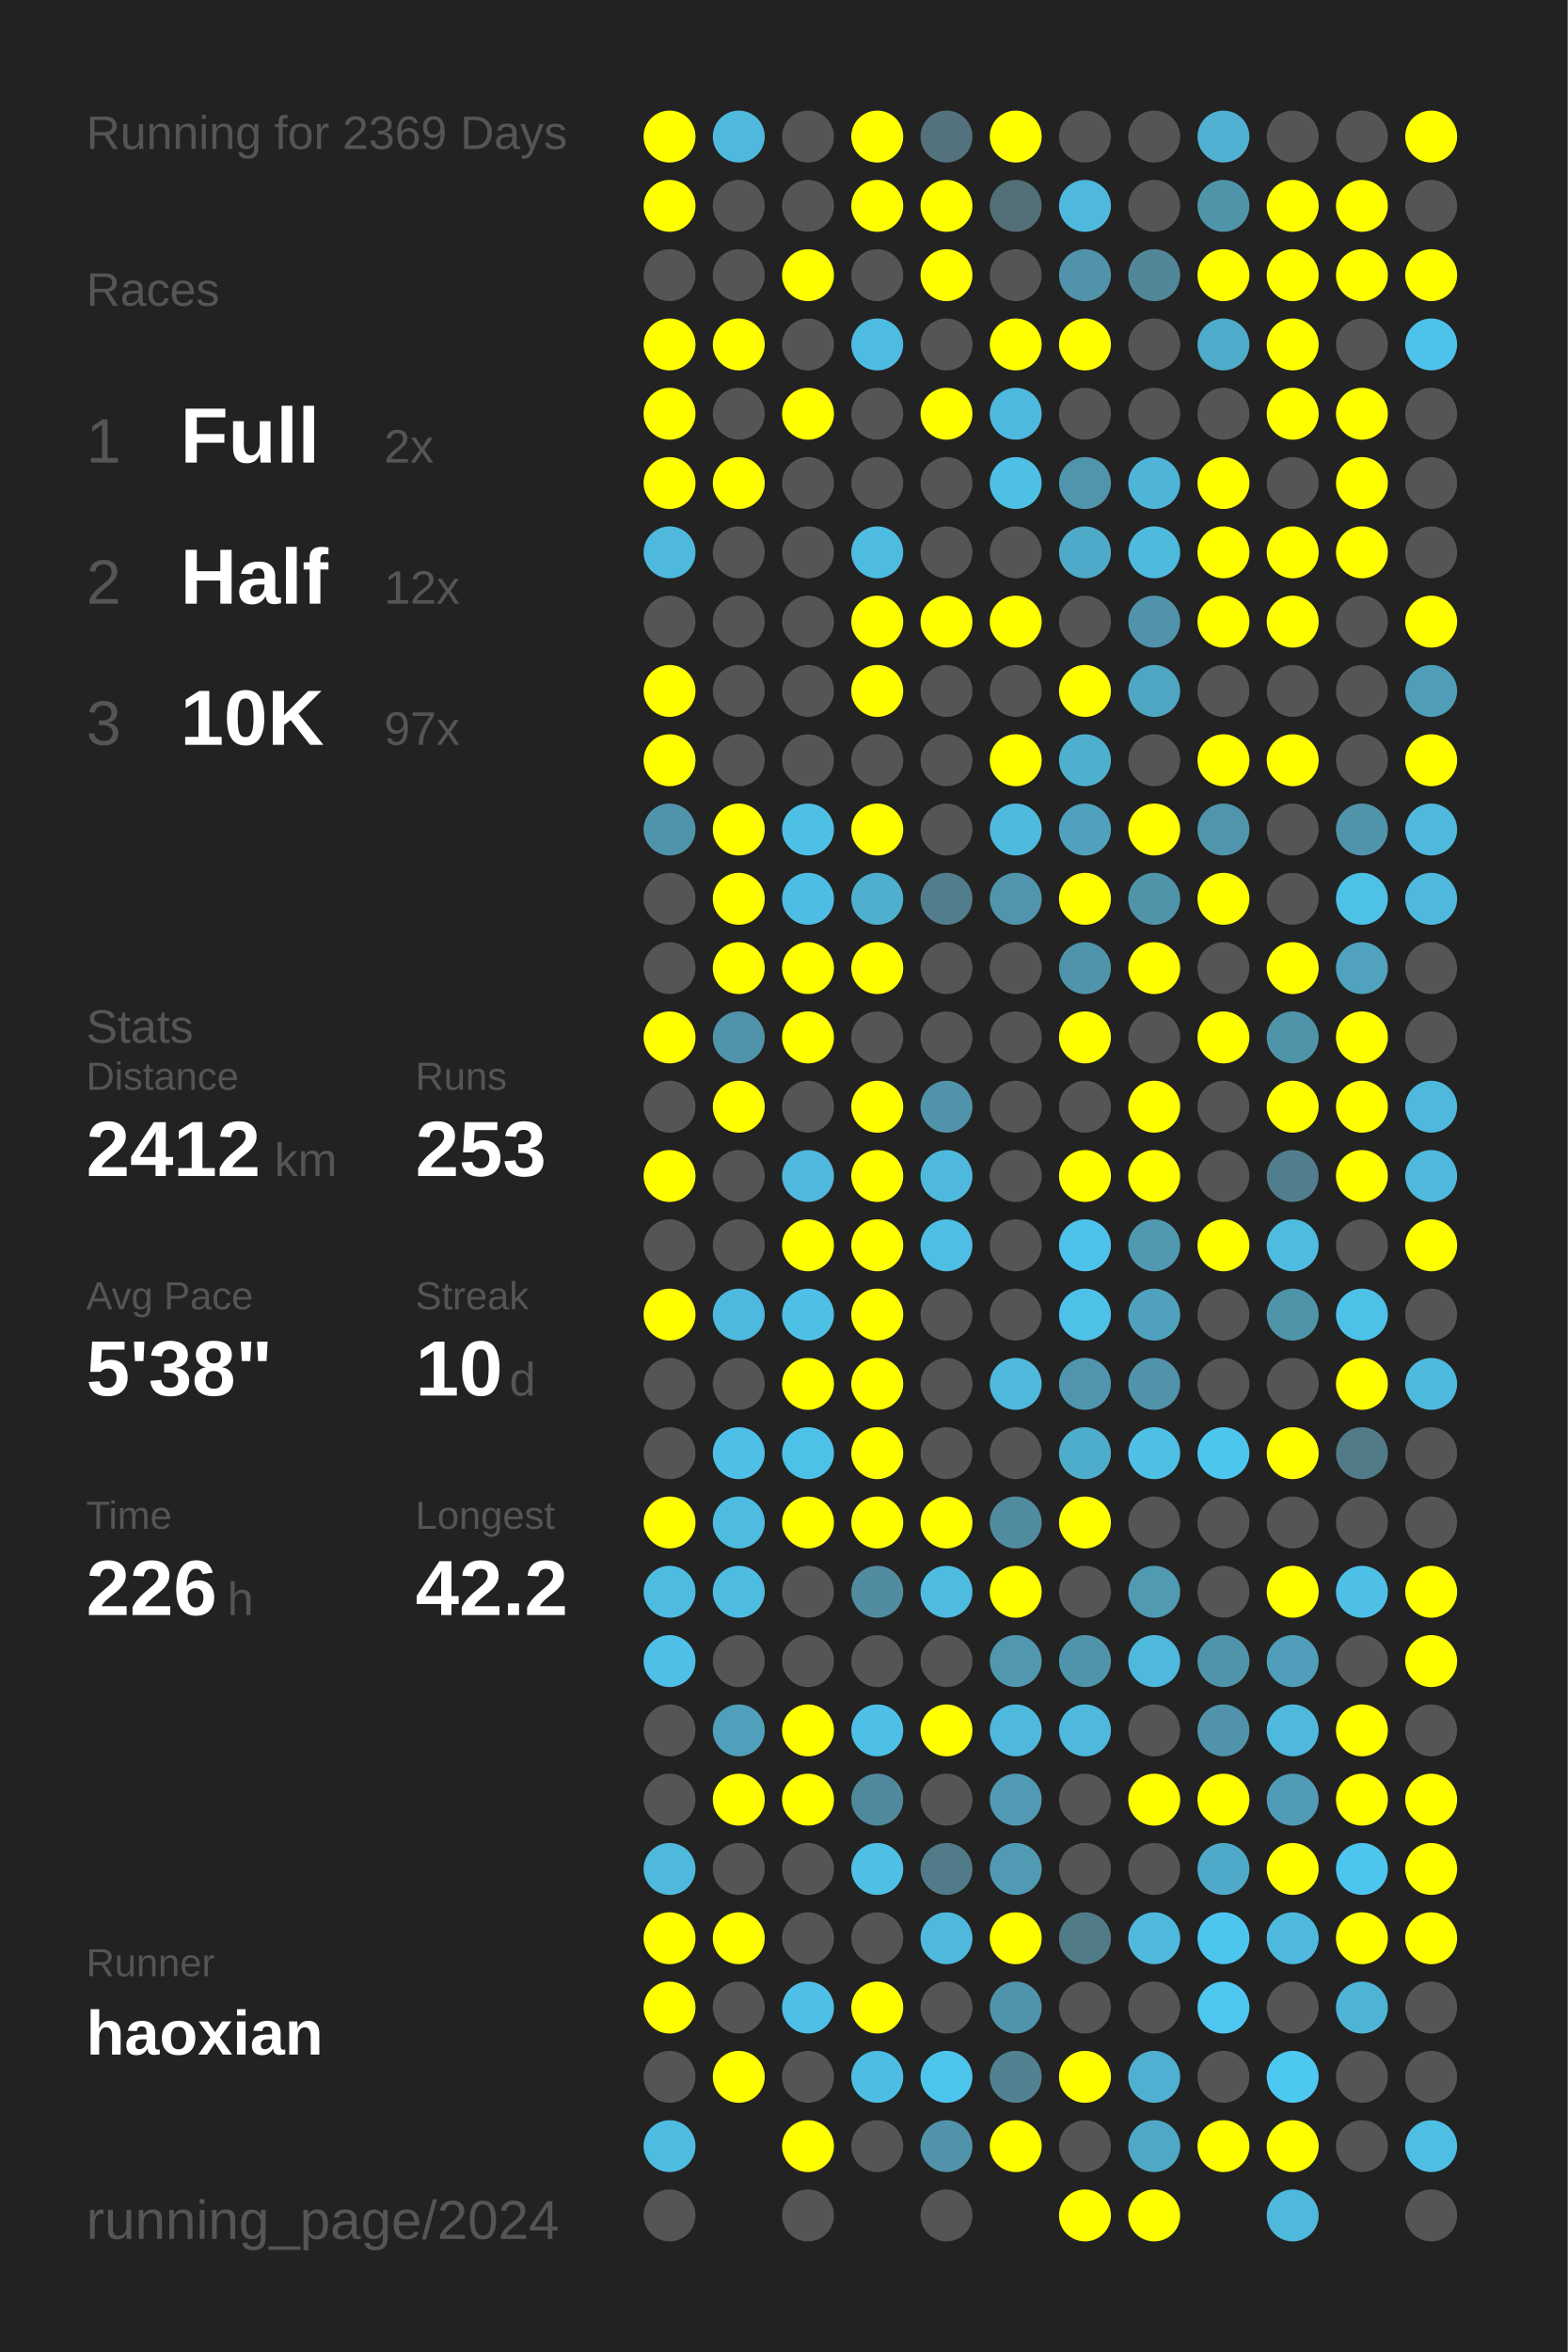
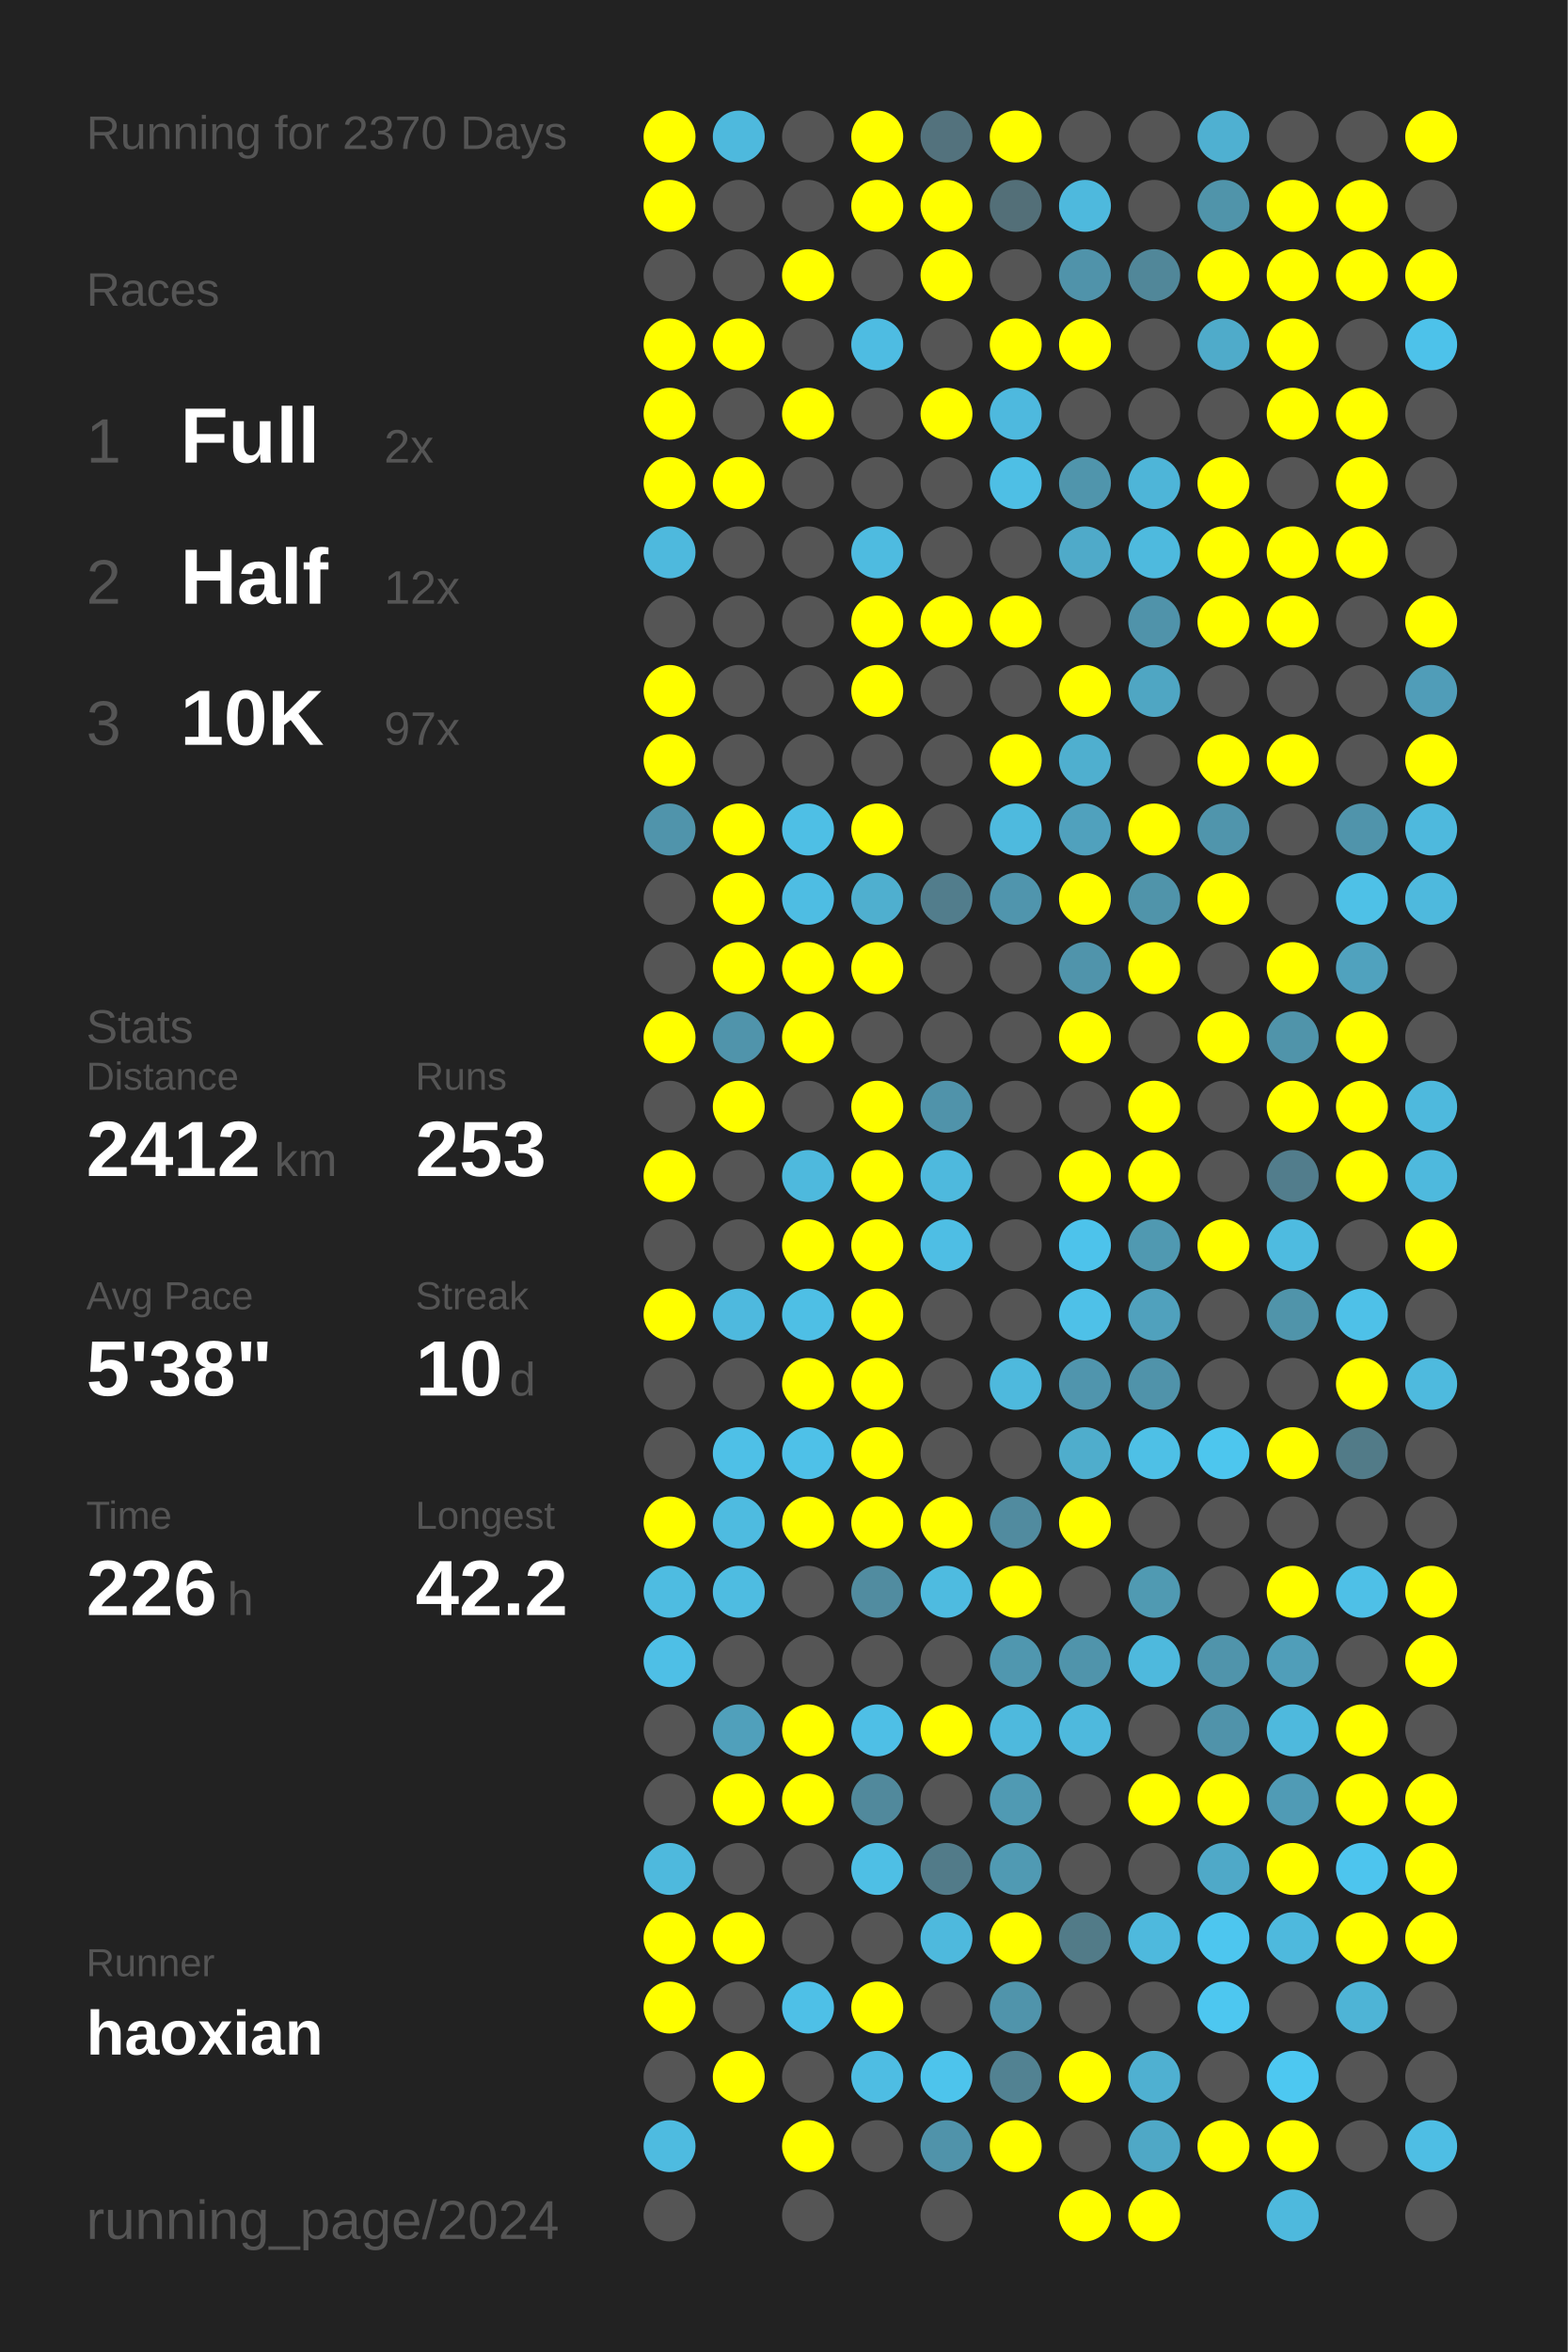
<svg xmlns="http://www.w3.org/2000/svg" baseProfile="full" height="300mm" version="1.1" viewBox="0,0,200,300" width="200mm">
  <defs />
  <rect fill="#222222" height="300" width="200" x="0" y="0" />
-   <text fill="#555555" style="font-size:6px; font-family:Arial;" x="11" y="19">Running for 2369 Days</text>
+   <text fill="#555555" style="font-size:6px; font-family:Arial;" x="11" y="19">Running for 2370 Days</text>
  <text fill="#555555" style="font-size:6px; font-family:Arial;" x="11" y="39">Races</text>
  <text fill="#555555" style="font-size:8px; font-family:Arial;" x="11" y="59">1</text>
  <text fill="#FFFFFF" style="font-size:10px; font-family:Arial; font-weight:bold;" x="23" y="59">Full</text>
  <text fill="#555555" style="font-size:6px; font-family:Arial;" x="49" y="59">2x</text>
  <text fill="#555555" style="font-size:8px; font-family:Arial;" x="11" y="77">2</text>
  <text fill="#FFFFFF" style="font-size:10px; font-family:Arial; font-weight:bold;" x="23" y="77">Half</text>
  <text fill="#555555" style="font-size:6px; font-family:Arial;" x="49" y="77">12x</text>
  <text fill="#555555" style="font-size:8px; font-family:Arial;" x="11" y="95">3</text>
  <text fill="#FFFFFF" style="font-size:10px; font-family:Arial; font-weight:bold;" x="23" y="95">10K</text>
  <text fill="#555555" style="font-size:6px; font-family:Arial;" x="49" y="95">97x</text>
  <text fill="#555555" style="font-size:6px; font-family:Arial;" x="11" y="133">Stats</text>
  <text fill="#555555" style="font-size:5px; font-family:Arial;" x="11" y="139">Distance</text>
  <text fill="#FFFFFF" style="font-size:10px; font-family:Arial; font-weight:bold;" x="11" y="150">2412</text>
  <text fill="#555555" style="font-size:6px; font-family:Arial;" x="35" y="150">km</text>
  <text fill="#555555" style="font-size:5px; font-family:Arial;" x="53" y="139">Runs</text>
  <text fill="#FFFFFF" style="font-size:10px; font-family:Arial; font-weight:bold;" x="53" y="150">253</text>
  <text fill="#555555" style="font-size:5px; font-family:Arial;" x="11" y="167">Avg Pace</text>
  <text fill="#FFFFFF" style="font-size:10px; font-family:Arial; font-weight:bold;" x="11" y="178">5'38"</text>
  <text fill="#555555" style="font-size:5px; font-family:Arial;" x="53" y="167">Streak</text>
  <text fill="#FFFFFF" style="font-size:10px; font-family:Arial; font-weight:bold;" x="53" y="178">10</text>
  <text fill="#555555" style="font-size:6px; font-family:Arial;" x="65" y="178">d</text>
  <text fill="#555555" style="font-size:5px; font-family:Arial;" x="11" y="195">Time</text>
  <text fill="#FFFFFF" style="font-size:10px; font-family:Arial; font-weight:bold;" x="11" y="206">226</text>
  <text fill="#555555" style="font-size:6px; font-family:Arial;" x="29" y="206">h</text>
  <text fill="#555555" style="font-size:5px; font-family:Arial;" x="53" y="195">Longest</text>
  <text fill="#FFFFFF" style="font-size:10px; font-family:Arial; font-weight:bold;" x="53" y="206">42.2</text>
  <text fill="#555555" style="font-size:5px; font-family:Arial;" x="11" y="252.065">Runner</text>
  <text fill="#FFFFFF" style="font-size:8px; font-family:Arial; font-weight:bold;" x="11" y="262.065">haoxian</text>
  <text fill="#555555" style="font-size:7px; font-family:Arial;" x="11" y="285.581">running_page/2024</text>
  <circle cx="85.417" cy="17.419" fill="#FFFF00" r="3.312" />
  <circle cx="85.417" cy="26.258" fill="#FFFF00" r="3.312" />
  <circle cx="85.417" cy="35.097" fill="#555555" r="3.312" />
  <circle cx="85.417" cy="43.935" fill="#FFFF00" r="3.312" />
  <circle cx="85.417" cy="52.774" fill="#FFFF00" r="3.312" />
  <circle cx="85.417" cy="61.613" fill="#FFFF00" r="3.312" />
  <circle cx="85.417" cy="70.452" fill="#4eb9dd" r="3.312" />
  <circle cx="85.417" cy="79.29" fill="#555555" r="3.312" />
  <circle cx="85.417" cy="88.129" fill="#FFFF00" r="3.312" />
  <circle cx="85.417" cy="96.968" fill="#FFFF00" r="3.312" />
  <circle cx="85.417" cy="105.806" fill="#5094ab" r="3.312" />
  <circle cx="85.417" cy="114.645" fill="#555555" r="3.312" />
  <circle cx="85.417" cy="123.484" fill="#555555" r="3.312" />
  <circle cx="85.417" cy="132.323" fill="#FFFF00" r="3.312" />
  <circle cx="85.417" cy="141.161" fill="#555555" r="3.312" />
  <circle cx="85.417" cy="150" fill="#FFFF00" r="3.312" />
  <circle cx="85.417" cy="158.839" fill="#555555" r="3.312" />
  <circle cx="85.417" cy="167.677" fill="#FFFF00" r="3.312" />
  <circle cx="85.417" cy="176.516" fill="#555555" r="3.312" />
  <circle cx="85.417" cy="185.355" fill="#555555" r="3.312" />
  <circle cx="85.417" cy="194.194" fill="#FFFF00" r="3.312" />
  <circle cx="85.417" cy="203.032" fill="#4ebce1" r="3.312" />
  <circle cx="85.417" cy="211.871" fill="#4ebfe6" r="3.312" />
  <circle cx="85.417" cy="220.71" fill="#555555" r="3.312" />
  <circle cx="85.417" cy="229.548" fill="#555555" r="3.312" />
  <circle cx="85.417" cy="238.387" fill="#4eb9dd" r="3.312" />
  <circle cx="85.417" cy="247.226" fill="#FFFF00" r="3.312" />
  <circle cx="85.417" cy="256.065" fill="#FFFF00" r="3.312" />
  <circle cx="85.417" cy="264.903" fill="#555555" r="3.312" />
  <circle cx="85.417" cy="273.742" fill="#4ebbe0" r="3.312" />
  <circle cx="85.417" cy="282.581" fill="#555555" r="3.312" />
  <circle cx="94.25" cy="17.419" fill="#4eb9dd" r="3.312" />
  <circle cx="94.25" cy="26.258" fill="#555555" r="3.312" />
  <circle cx="94.25" cy="35.097" fill="#555555" r="3.312" />
  <circle cx="94.25" cy="43.935" fill="#FFFF00" r="3.312" />
  <circle cx="94.25" cy="52.774" fill="#555555" r="3.312" />
  <circle cx="94.25" cy="61.613" fill="#FFFF00" r="3.312" />
  <circle cx="94.25" cy="70.452" fill="#555555" r="3.312" />
  <circle cx="94.25" cy="79.29" fill="#555555" r="3.312" />
  <circle cx="94.25" cy="88.129" fill="#555555" r="3.312" />
  <circle cx="94.25" cy="96.968" fill="#555555" r="3.312" />
  <circle cx="94.25" cy="105.806" fill="#FFFF00" r="3.312" />
  <circle cx="94.25" cy="114.645" fill="#FFFF00" r="3.312" />
  <circle cx="94.25" cy="123.484" fill="#FFFF00" r="3.312" />
  <circle cx="94.25" cy="132.323" fill="#5094ab" r="3.312" />
  <circle cx="94.25" cy="141.161" fill="#FFFF00" r="3.312" />
  <circle cx="94.25" cy="150" fill="#555555" r="3.312" />
  <circle cx="94.25" cy="158.839" fill="#555555" r="3.312" />
  <circle cx="94.25" cy="167.677" fill="#4eb9de" r="3.312" />
  <circle cx="94.25" cy="176.516" fill="#555555" r="3.312" />
  <circle cx="94.25" cy="185.355" fill="#4ec0e7" r="3.312" />
  <circle cx="94.25" cy="194.194" fill="#4ebbe0" r="3.312" />
  <circle cx="94.25" cy="203.032" fill="#4ebce1" r="3.312" />
  <circle cx="94.25" cy="211.871" fill="#555555" r="3.312" />
  <circle cx="94.25" cy="220.71" fill="#50a0bb" r="3.312" />
  <circle cx="94.25" cy="229.548" fill="#FFFF00" r="3.312" />
  <circle cx="94.25" cy="238.387" fill="#555555" r="3.312" />
  <circle cx="94.25" cy="247.226" fill="#FFFF00" r="3.312" />
  <circle cx="94.25" cy="256.065" fill="#555555" r="3.312" />
  <circle cx="94.25" cy="264.903" fill="#FFFF00" r="3.312" />
  <circle cx="103.083" cy="17.419" fill="#555555" r="3.312" />
  <circle cx="103.083" cy="26.258" fill="#555555" r="3.312" />
  <circle cx="103.083" cy="35.097" fill="#FFFF00" r="3.312" />
  <circle cx="103.083" cy="43.935" fill="#555555" r="3.312" />
  <circle cx="103.083" cy="52.774" fill="#FFFF00" r="3.312" />
  <circle cx="103.083" cy="61.613" fill="#555555" r="3.312" />
  <circle cx="103.083" cy="70.452" fill="#555555" r="3.312" />
  <circle cx="103.083" cy="79.29" fill="#555555" r="3.312" />
  <circle cx="103.083" cy="88.129" fill="#555555" r="3.312" />
  <circle cx="103.083" cy="96.968" fill="#555555" r="3.312" />
  <circle cx="103.083" cy="105.806" fill="#4ebfe5" r="3.312" />
  <circle cx="103.083" cy="114.645" fill="#4ebde3" r="3.312" />
  <circle cx="103.083" cy="123.484" fill="#FFFF00" r="3.312" />
  <circle cx="103.083" cy="132.323" fill="#FFFF00" r="3.312" />
  <circle cx="103.083" cy="141.161" fill="#555555" r="3.312" />
  <circle cx="103.083" cy="150" fill="#4eb9dd" r="3.312" />
  <circle cx="103.083" cy="158.839" fill="#FFFF00" r="3.312" />
  <circle cx="103.083" cy="167.677" fill="#4ebfe5" r="3.312" />
  <circle cx="103.083" cy="176.516" fill="#FFFF00" r="3.312" />
  <circle cx="103.083" cy="185.355" fill="#4ec1e8" r="3.312" />
  <circle cx="103.083" cy="194.194" fill="#FFFF00" r="3.312" />
  <circle cx="103.083" cy="203.032" fill="#555555" r="3.312" />
  <circle cx="103.083" cy="211.871" fill="#555555" r="3.312" />
  <circle cx="103.083" cy="220.71" fill="#FFFF00" r="3.312" />
  <circle cx="103.083" cy="229.548" fill="#FFFF00" r="3.312" />
  <circle cx="103.083" cy="238.387" fill="#555555" r="3.312" />
  <circle cx="103.083" cy="247.226" fill="#555555" r="3.312" />
  <circle cx="103.083" cy="256.065" fill="#4ec0e7" r="3.312" />
  <circle cx="103.083" cy="264.903" fill="#555555" r="3.312" />
  <circle cx="103.083" cy="273.742" fill="#FFFF00" r="3.312" />
  <circle cx="103.083" cy="282.581" fill="#555555" r="3.312" />
  <circle cx="111.917" cy="17.419" fill="#FFFF00" r="3.312" />
  <circle cx="111.917" cy="26.258" fill="#FFFF00" r="3.312" />
  <circle cx="111.917" cy="35.097" fill="#555555" r="3.312" />
  <circle cx="111.917" cy="43.935" fill="#4ebce2" r="3.312" />
  <circle cx="111.917" cy="52.774" fill="#555555" r="3.312" />
  <circle cx="111.917" cy="61.613" fill="#555555" r="3.312" />
  <circle cx="111.917" cy="70.452" fill="#4ebbe0" r="3.312" />
  <circle cx="111.917" cy="79.29" fill="#FFFF00" r="3.312" />
  <circle cx="111.917" cy="88.129" fill="#FFFF00" r="3.312" />
  <circle cx="111.917" cy="96.968" fill="#555555" r="3.312" />
  <circle cx="111.917" cy="105.806" fill="#FFFF00" r="3.312" />
  <circle cx="111.917" cy="114.645" fill="#4fafcf" r="3.312" />
  <circle cx="111.917" cy="123.484" fill="#FFFF00" r="3.312" />
  <circle cx="111.917" cy="132.323" fill="#555555" r="3.312" />
  <circle cx="111.917" cy="141.161" fill="#FFFF00" r="3.312" />
  <circle cx="111.917" cy="150" fill="#FFFF00" r="3.312" />
  <circle cx="111.917" cy="158.839" fill="#FFFF00" r="3.312" />
  <circle cx="111.917" cy="167.677" fill="#FFFF00" r="3.312" />
  <circle cx="111.917" cy="176.516" fill="#FFFF00" r="3.312" />
  <circle cx="111.917" cy="185.355" fill="#FFFF00" r="3.312" />
  <circle cx="111.917" cy="194.194" fill="#FFFF00" r="3.312" />
  <circle cx="111.917" cy="203.032" fill="#518ca0" r="3.312" />
  <circle cx="111.917" cy="211.871" fill="#555555" r="3.312" />
  <circle cx="111.917" cy="220.71" fill="#4ebfe6" r="3.312" />
  <circle cx="111.917" cy="229.548" fill="#51899c" r="3.312" />
  <circle cx="111.917" cy="238.387" fill="#4ebfe5" r="3.312" />
  <circle cx="111.917" cy="247.226" fill="#555555" r="3.312" />
  <circle cx="111.917" cy="256.065" fill="#FFFF00" r="3.312" />
  <circle cx="111.917" cy="264.903" fill="#4ebde3" r="3.312" />
  <circle cx="111.917" cy="273.742" fill="#555555" r="3.312" />
  <circle cx="120.75" cy="17.419" fill="#53727d" r="3.312" />
  <circle cx="120.75" cy="26.258" fill="#FFFF00" r="3.312" />
  <circle cx="120.75" cy="35.097" fill="#FFFF00" r="3.312" />
  <circle cx="120.75" cy="43.935" fill="#555555" r="3.312" />
  <circle cx="120.75" cy="52.774" fill="#FFFF00" r="3.312" />
  <circle cx="120.75" cy="61.613" fill="#555555" r="3.312" />
  <circle cx="120.75" cy="70.452" fill="#555555" r="3.312" />
  <circle cx="120.75" cy="79.29" fill="#FFFF00" r="3.312" />
  <circle cx="120.75" cy="88.129" fill="#555555" r="3.312" />
  <circle cx="120.75" cy="96.968" fill="#555555" r="3.312" />
  <circle cx="120.75" cy="105.806" fill="#555555" r="3.312" />
  <circle cx="120.75" cy="114.645" fill="#527d8c" r="3.312" />
  <circle cx="120.75" cy="123.484" fill="#555555" r="3.312" />
  <circle cx="120.75" cy="132.323" fill="#555555" r="3.312" />
  <circle cx="120.75" cy="141.161" fill="#5093aa" r="3.312" />
  <circle cx="120.75" cy="150" fill="#4eb9dd" r="3.312" />
  <circle cx="120.75" cy="158.839" fill="#4ebee4" r="3.312" />
  <circle cx="120.75" cy="167.677" fill="#555555" r="3.312" />
  <circle cx="120.75" cy="176.516" fill="#555555" r="3.312" />
  <circle cx="120.75" cy="185.355" fill="#555555" r="3.312" />
  <circle cx="120.75" cy="194.194" fill="#FFFF00" r="3.312" />
  <circle cx="120.75" cy="203.032" fill="#4ebbe0" r="3.312" />
  <circle cx="120.75" cy="211.871" fill="#555555" r="3.312" />
  <circle cx="120.75" cy="220.71" fill="#FFFF00" r="3.312" />
  <circle cx="120.75" cy="229.548" fill="#555555" r="3.312" />
  <circle cx="120.75" cy="238.387" fill="#527b89" r="3.312" />
  <circle cx="120.75" cy="247.226" fill="#4eb9dd" r="3.312" />
  <circle cx="120.75" cy="256.065" fill="#555555" r="3.312" />
  <circle cx="120.75" cy="264.903" fill="#4dc4ec" r="3.312" />
  <circle cx="120.75" cy="273.742" fill="#5093aa" r="3.312" />
  <circle cx="120.75" cy="282.581" fill="#555555" r="3.312" />
  <circle cx="129.583" cy="17.419" fill="#FFFF00" r="3.312" />
  <circle cx="129.583" cy="26.258" fill="#536f78" r="3.312" />
  <circle cx="129.583" cy="35.097" fill="#555555" r="3.312" />
  <circle cx="129.583" cy="43.935" fill="#FFFF00" r="3.312" />
  <circle cx="129.583" cy="52.774" fill="#4eb9de" r="3.312" />
  <circle cx="129.583" cy="61.613" fill="#4ebfe5" r="3.312" />
  <circle cx="129.583" cy="70.452" fill="#555555" r="3.312" />
  <circle cx="129.583" cy="79.29" fill="#FFFF00" r="3.312" />
  <circle cx="129.583" cy="88.129" fill="#555555" r="3.312" />
  <circle cx="129.583" cy="96.968" fill="#FFFF00" r="3.312" />
  <circle cx="129.583" cy="105.806" fill="#4ebade" r="3.312" />
  <circle cx="129.583" cy="114.645" fill="#5095ad" r="3.312" />
  <circle cx="129.583" cy="123.484" fill="#555555" r="3.312" />
  <circle cx="129.583" cy="132.323" fill="#555555" r="3.312" />
  <circle cx="129.583" cy="141.161" fill="#555555" r="3.312" />
  <circle cx="129.583" cy="150" fill="#555555" r="3.312" />
  <circle cx="129.583" cy="158.839" fill="#555555" r="3.312" />
  <circle cx="129.583" cy="167.677" fill="#555555" r="3.312" />
  <circle cx="129.583" cy="176.516" fill="#4eb9dd" r="3.312" />
  <circle cx="129.583" cy="185.355" fill="#555555" r="3.312" />
  <circle cx="129.583" cy="194.194" fill="#518b9f" r="3.312" />
  <circle cx="129.583" cy="203.032" fill="#FFFF00" r="3.312" />
  <circle cx="129.583" cy="211.871" fill="#5097af" r="3.312" />
  <circle cx="129.583" cy="220.71" fill="#4eb9dd" r="3.312" />
  <circle cx="129.583" cy="229.548" fill="#509ab3" r="3.312" />
  <circle cx="129.583" cy="238.387" fill="#509ab3" r="3.312" />
  <circle cx="129.583" cy="247.226" fill="#FFFF00" r="3.312" />
  <circle cx="129.583" cy="256.065" fill="#5094ab" r="3.312" />
  <circle cx="129.583" cy="264.903" fill="#528292" r="3.312" />
  <circle cx="129.583" cy="273.742" fill="#FFFF00" r="3.312" />
  <circle cx="138.417" cy="17.419" fill="#555555" r="3.312" />
  <circle cx="138.417" cy="26.258" fill="#4eb9dd" r="3.312" />
  <circle cx="138.417" cy="35.097" fill="#5093aa" r="3.312" />
  <circle cx="138.417" cy="43.935" fill="#FFFF00" r="3.312" />
  <circle cx="138.417" cy="52.774" fill="#555555" r="3.312" />
  <circle cx="138.417" cy="61.613" fill="#5095ac" r="3.312" />
  <circle cx="138.417" cy="70.452" fill="#4faac9" r="3.312" />
  <circle cx="138.417" cy="79.29" fill="#555555" r="3.312" />
  <circle cx="138.417" cy="88.129" fill="#FFFF00" r="3.312" />
  <circle cx="138.417" cy="96.968" fill="#4fafcf" r="3.312" />
  <circle cx="138.417" cy="105.806" fill="#50a1bd" r="3.312" />
  <circle cx="138.417" cy="114.645" fill="#FFFF00" r="3.312" />
  <circle cx="138.417" cy="123.484" fill="#5094ab" r="3.312" />
  <circle cx="138.417" cy="132.323" fill="#FFFF00" r="3.312" />
  <circle cx="138.417" cy="141.161" fill="#555555" r="3.312" />
  <circle cx="138.417" cy="150" fill="#FFFF00" r="3.312" />
  <circle cx="138.417" cy="158.839" fill="#4dc3eb" r="3.312" />
  <circle cx="138.417" cy="167.677" fill="#4ec1e8" r="3.312" />
  <circle cx="138.417" cy="176.516" fill="#5095ad" r="3.312" />
  <circle cx="138.417" cy="185.355" fill="#4fadcc" r="3.312" />
  <circle cx="138.417" cy="194.194" fill="#FFFF00" r="3.312" />
  <circle cx="138.417" cy="203.032" fill="#555555" r="3.312" />
  <circle cx="138.417" cy="211.871" fill="#5094ab" r="3.312" />
  <circle cx="138.417" cy="220.71" fill="#4eb9dd" r="3.312" />
  <circle cx="138.417" cy="229.548" fill="#555555" r="3.312" />
  <circle cx="138.417" cy="238.387" fill="#555555" r="3.312" />
  <circle cx="138.417" cy="247.226" fill="#527b88" r="3.312" />
  <circle cx="138.417" cy="256.065" fill="#555555" r="3.312" />
  <circle cx="138.417" cy="264.903" fill="#FFFF00" r="3.312" />
  <circle cx="138.417" cy="273.742" fill="#555555" r="3.312" />
  <circle cx="138.417" cy="282.581" fill="#FFFF00" r="3.312" />
  <circle cx="147.25" cy="17.419" fill="#555555" r="3.312" />
  <circle cx="147.25" cy="26.258" fill="#555555" r="3.312" />
  <circle cx="147.25" cy="35.097" fill="#518799" r="3.312" />
  <circle cx="147.25" cy="43.935" fill="#555555" r="3.312" />
  <circle cx="147.25" cy="52.774" fill="#555555" r="3.312" />
  <circle cx="147.25" cy="61.613" fill="#4eb5d8" r="3.312" />
  <circle cx="147.25" cy="70.452" fill="#4ebade" r="3.312" />
  <circle cx="147.25" cy="79.29" fill="#5093aa" r="3.312" />
  <circle cx="147.25" cy="88.129" fill="#4fa6c3" r="3.312" />
  <circle cx="147.25" cy="96.968" fill="#555555" r="3.312" />
  <circle cx="147.25" cy="105.806" fill="#FFFF00" r="3.312" />
  <circle cx="147.25" cy="114.645" fill="#5094aa" r="3.312" />
  <circle cx="147.25" cy="123.484" fill="#FFFF00" r="3.312" />
  <circle cx="147.25" cy="132.323" fill="#555555" r="3.312" />
  <circle cx="147.25" cy="141.161" fill="#FFFF00" r="3.312" />
  <circle cx="147.25" cy="150" fill="#FFFF00" r="3.312" />
  <circle cx="147.25" cy="158.839" fill="#5099b1" r="3.312" />
  <circle cx="147.25" cy="167.677" fill="#50a1bd" r="3.312" />
  <circle cx="147.25" cy="176.516" fill="#5093aa" r="3.312" />
  <circle cx="147.25" cy="185.355" fill="#4ec0e6" r="3.312" />
  <circle cx="147.25" cy="194.194" fill="#555555" r="3.312" />
  <circle cx="147.25" cy="203.032" fill="#509ab2" r="3.312" />
  <circle cx="147.25" cy="211.871" fill="#4eb9dd" r="3.312" />
  <circle cx="147.25" cy="220.71" fill="#555555" r="3.312" />
  <circle cx="147.25" cy="229.548" fill="#FFFF00" r="3.312" />
  <circle cx="147.25" cy="238.387" fill="#555555" r="3.312" />
  <circle cx="147.25" cy="247.226" fill="#4eb9dd" r="3.312" />
  <circle cx="147.25" cy="256.065" fill="#555555" r="3.312" />
  <circle cx="147.25" cy="264.903" fill="#4fb0d1" r="3.312" />
  <circle cx="147.25" cy="273.742" fill="#4fa8c6" r="3.312" />
  <circle cx="147.25" cy="282.581" fill="#FFFF00" r="3.312" />
  <circle cx="156.083" cy="17.419" fill="#4fb0d1" r="3.312" />
  <circle cx="156.083" cy="26.258" fill="#5094aa" r="3.312" />
  <circle cx="156.083" cy="35.097" fill="#FFFF00" r="3.312" />
  <circle cx="156.083" cy="43.935" fill="#4fabca" r="3.312" />
  <circle cx="156.083" cy="52.774" fill="#555555" r="3.312" />
  <circle cx="156.083" cy="61.613" fill="#FFFF00" r="3.312" />
  <circle cx="156.083" cy="70.452" fill="#FFFF00" r="3.312" />
  <circle cx="156.083" cy="79.29" fill="#FFFF00" r="3.312" />
  <circle cx="156.083" cy="88.129" fill="#555555" r="3.312" />
  <circle cx="156.083" cy="96.968" fill="#FFFF00" r="3.312" />
  <circle cx="156.083" cy="105.806" fill="#5095ac" r="3.312" />
  <circle cx="156.083" cy="114.645" fill="#FFFF00" r="3.312" />
  <circle cx="156.083" cy="123.484" fill="#555555" r="3.312" />
  <circle cx="156.083" cy="132.323" fill="#FFFF00" r="3.312" />
  <circle cx="156.083" cy="141.161" fill="#555555" r="3.312" />
  <circle cx="156.083" cy="150" fill="#555555" r="3.312" />
  <circle cx="156.083" cy="158.839" fill="#FFFF00" r="3.312" />
  <circle cx="156.083" cy="167.677" fill="#555555" r="3.312" />
  <circle cx="156.083" cy="176.516" fill="#555555" r="3.312" />
  <circle cx="156.083" cy="185.355" fill="#4dc6ee" r="3.312" />
  <circle cx="156.083" cy="194.194" fill="#555555" r="3.312" />
  <circle cx="156.083" cy="203.032" fill="#555555" r="3.312" />
  <circle cx="156.083" cy="211.871" fill="#5094ab" r="3.312" />
  <circle cx="156.083" cy="220.71" fill="#5093aa" r="3.312" />
  <circle cx="156.083" cy="229.548" fill="#FFFF00" r="3.312" />
  <circle cx="156.083" cy="238.387" fill="#4fa9c8" r="3.312" />
  <circle cx="156.083" cy="247.226" fill="#4dc6ef" r="3.312" />
  <circle cx="156.083" cy="256.065" fill="#4dc7f0" r="3.312" />
  <circle cx="156.083" cy="264.903" fill="#555555" r="3.312" />
  <circle cx="156.083" cy="273.742" fill="#FFFF00" r="3.312" />
  <circle cx="164.917" cy="17.419" fill="#555555" r="3.312" />
  <circle cx="164.917" cy="26.258" fill="#FFFF00" r="3.312" />
  <circle cx="164.917" cy="35.097" fill="#FFFF00" r="3.312" />
  <circle cx="164.917" cy="43.935" fill="#FFFF00" r="3.312" />
  <circle cx="164.917" cy="52.774" fill="#FFFF00" r="3.312" />
  <circle cx="164.917" cy="61.613" fill="#555555" r="3.312" />
  <circle cx="164.917" cy="70.452" fill="#FFFF00" r="3.312" />
  <circle cx="164.917" cy="79.29" fill="#FFFF00" r="3.312" />
  <circle cx="164.917" cy="88.129" fill="#555555" r="3.312" />
  <circle cx="164.917" cy="96.968" fill="#FFFF00" r="3.312" />
  <circle cx="164.917" cy="105.806" fill="#555555" r="3.312" />
  <circle cx="164.917" cy="114.645" fill="#555555" r="3.312" />
  <circle cx="164.917" cy="123.484" fill="#FFFF00" r="3.312" />
  <circle cx="164.917" cy="132.323" fill="#5094aa" r="3.312" />
  <circle cx="164.917" cy="141.161" fill="#FFFF00" r="3.312" />
  <circle cx="164.917" cy="150" fill="#527d8c" r="3.312" />
  <circle cx="164.917" cy="158.839" fill="#4ebbe0" r="3.312" />
  <circle cx="164.917" cy="167.677" fill="#5094aa" r="3.312" />
  <circle cx="164.917" cy="176.516" fill="#555555" r="3.312" />
  <circle cx="164.917" cy="185.355" fill="#FFFF00" r="3.312" />
  <circle cx="164.917" cy="194.194" fill="#555555" r="3.312" />
  <circle cx="164.917" cy="203.032" fill="#FFFF00" r="3.312" />
  <circle cx="164.917" cy="211.871" fill="#509eb9" r="3.312" />
  <circle cx="164.917" cy="220.71" fill="#4eb9dd" r="3.312" />
  <circle cx="164.917" cy="229.548" fill="#509bb5" r="3.312" />
  <circle cx="164.917" cy="238.387" fill="#FFFF00" r="3.312" />
  <circle cx="164.917" cy="247.226" fill="#4eb9dd" r="3.312" />
  <circle cx="164.917" cy="256.065" fill="#555555" r="3.312" />
  <circle cx="164.917" cy="264.903" fill="#4dc8f1" r="3.312" />
  <circle cx="164.917" cy="273.742" fill="#FFFF00" r="3.312" />
  <circle cx="164.917" cy="282.581" fill="#4eb9dd" r="3.312" />
  <circle cx="173.75" cy="17.419" fill="#555555" r="3.312" />
  <circle cx="173.75" cy="26.258" fill="#FFFF00" r="3.312" />
  <circle cx="173.75" cy="35.097" fill="#FFFF00" r="3.312" />
  <circle cx="173.75" cy="43.935" fill="#555555" r="3.312" />
  <circle cx="173.75" cy="52.774" fill="#FFFF00" r="3.312" />
  <circle cx="173.75" cy="61.613" fill="#FFFF00" r="3.312" />
  <circle cx="173.75" cy="70.452" fill="#FFFF00" r="3.312" />
  <circle cx="173.75" cy="79.29" fill="#555555" r="3.312" />
  <circle cx="173.75" cy="88.129" fill="#555555" r="3.312" />
  <circle cx="173.75" cy="96.968" fill="#555555" r="3.312" />
  <circle cx="173.75" cy="105.806" fill="#5094ab" r="3.312" />
  <circle cx="173.75" cy="114.645" fill="#4ec1e7" r="3.312" />
  <circle cx="173.75" cy="123.484" fill="#50a2be" r="3.312" />
  <circle cx="173.75" cy="132.323" fill="#FFFF00" r="3.312" />
  <circle cx="173.75" cy="141.161" fill="#FFFF00" r="3.312" />
  <circle cx="173.75" cy="150" fill="#FFFF00" r="3.312" />
  <circle cx="173.75" cy="158.839" fill="#555555" r="3.312" />
  <circle cx="173.75" cy="167.677" fill="#4ec1e8" r="3.312" />
  <circle cx="173.75" cy="176.516" fill="#FFFF00" r="3.312" />
  <circle cx="173.75" cy="185.355" fill="#527b88" r="3.312" />
  <circle cx="173.75" cy="194.194" fill="#555555" r="3.312" />
  <circle cx="173.75" cy="203.032" fill="#4ec0e7" r="3.312" />
  <circle cx="173.75" cy="211.871" fill="#555555" r="3.312" />
  <circle cx="173.75" cy="220.71" fill="#FFFF00" r="3.312" />
  <circle cx="173.75" cy="229.548" fill="#FFFF00" r="3.312" />
  <circle cx="173.75" cy="238.387" fill="#4dc5ee" r="3.312" />
  <circle cx="173.75" cy="247.226" fill="#FFFF00" r="3.312" />
  <circle cx="173.75" cy="256.065" fill="#4eb4d6" r="3.312" />
  <circle cx="173.75" cy="264.903" fill="#555555" r="3.312" />
  <circle cx="173.75" cy="273.742" fill="#555555" r="3.312" />
  <circle cx="182.583" cy="17.419" fill="#FFFF00" r="3.312" />
  <circle cx="182.583" cy="26.258" fill="#555555" r="3.312" />
  <circle cx="182.583" cy="35.097" fill="#FFFF00" r="3.312" />
  <circle cx="182.583" cy="43.935" fill="#4dc2ea" r="3.312" />
  <circle cx="182.583" cy="52.774" fill="#555555" r="3.312" />
  <circle cx="182.583" cy="61.613" fill="#555555" r="3.312" />
  <circle cx="182.583" cy="70.452" fill="#555555" r="3.312" />
  <circle cx="182.583" cy="79.29" fill="#FFFF00" r="3.312" />
  <circle cx="182.583" cy="88.129" fill="#509db8" r="3.312" />
  <circle cx="182.583" cy="96.968" fill="#FFFF00" r="3.312" />
  <circle cx="182.583" cy="105.806" fill="#4eb9dd" r="3.312" />
  <circle cx="182.583" cy="114.645" fill="#4eb9dd" r="3.312" />
  <circle cx="182.583" cy="123.484" fill="#555555" r="3.312" />
  <circle cx="182.583" cy="132.323" fill="#555555" r="3.312" />
  <circle cx="182.583" cy="141.161" fill="#4eb9dd" r="3.312" />
  <circle cx="182.583" cy="150" fill="#4eb9dd" r="3.312" />
  <circle cx="182.583" cy="158.839" fill="#FFFF00" r="3.312" />
  <circle cx="182.583" cy="167.677" fill="#555555" r="3.312" />
  <circle cx="182.583" cy="176.516" fill="#4ebade" r="3.312" />
  <circle cx="182.583" cy="185.355" fill="#555555" r="3.312" />
  <circle cx="182.583" cy="194.194" fill="#555555" r="3.312" />
  <circle cx="182.583" cy="203.032" fill="#FFFF00" r="3.312" />
  <circle cx="182.583" cy="211.871" fill="#FFFF00" r="3.312" />
  <circle cx="182.583" cy="220.71" fill="#555555" r="3.312" />
  <circle cx="182.583" cy="229.548" fill="#FFFF00" r="3.312" />
  <circle cx="182.583" cy="238.387" fill="#FFFF00" r="3.312" />
  <circle cx="182.583" cy="247.226" fill="#FFFF00" r="3.312" />
  <circle cx="182.583" cy="256.065" fill="#555555" r="3.312" />
  <circle cx="182.583" cy="264.903" fill="#555555" r="3.312" />
  <circle cx="182.583" cy="273.742" fill="#4ebee4" r="3.312" />
  <circle cx="182.583" cy="282.581" fill="#555555" r="3.312" />
</svg>
